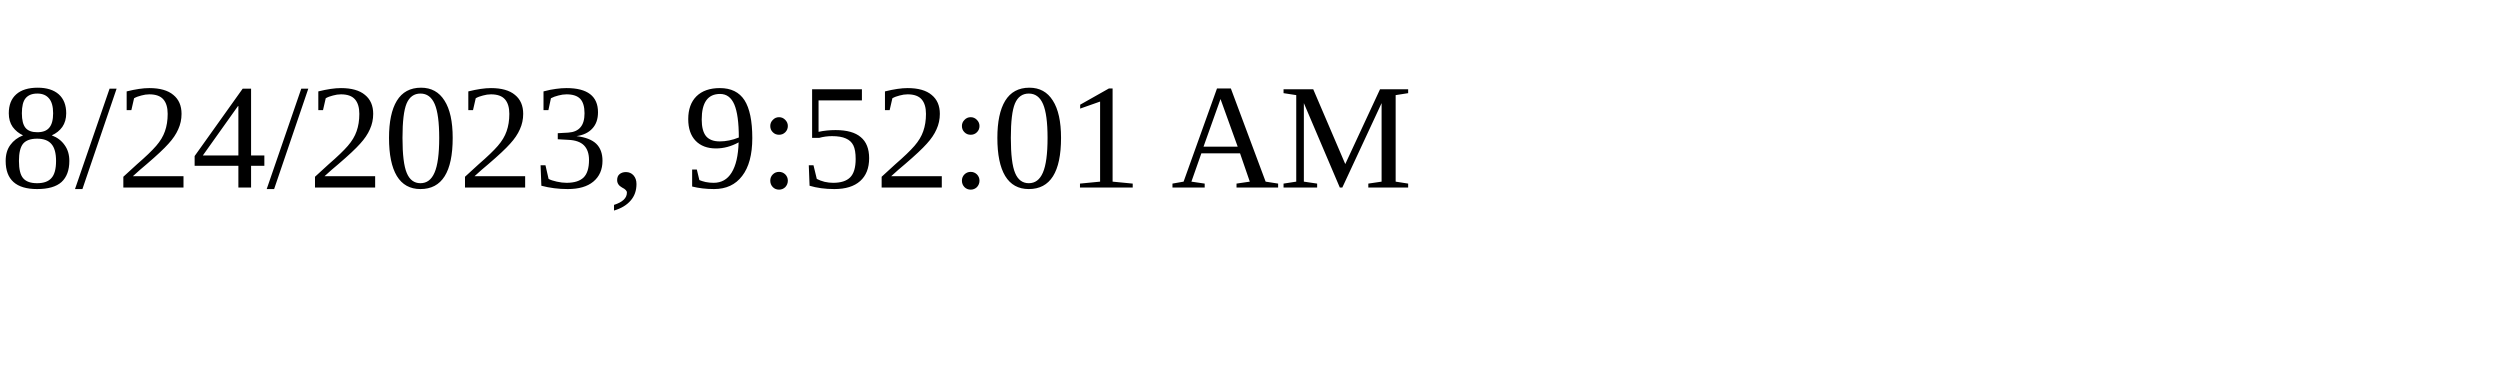
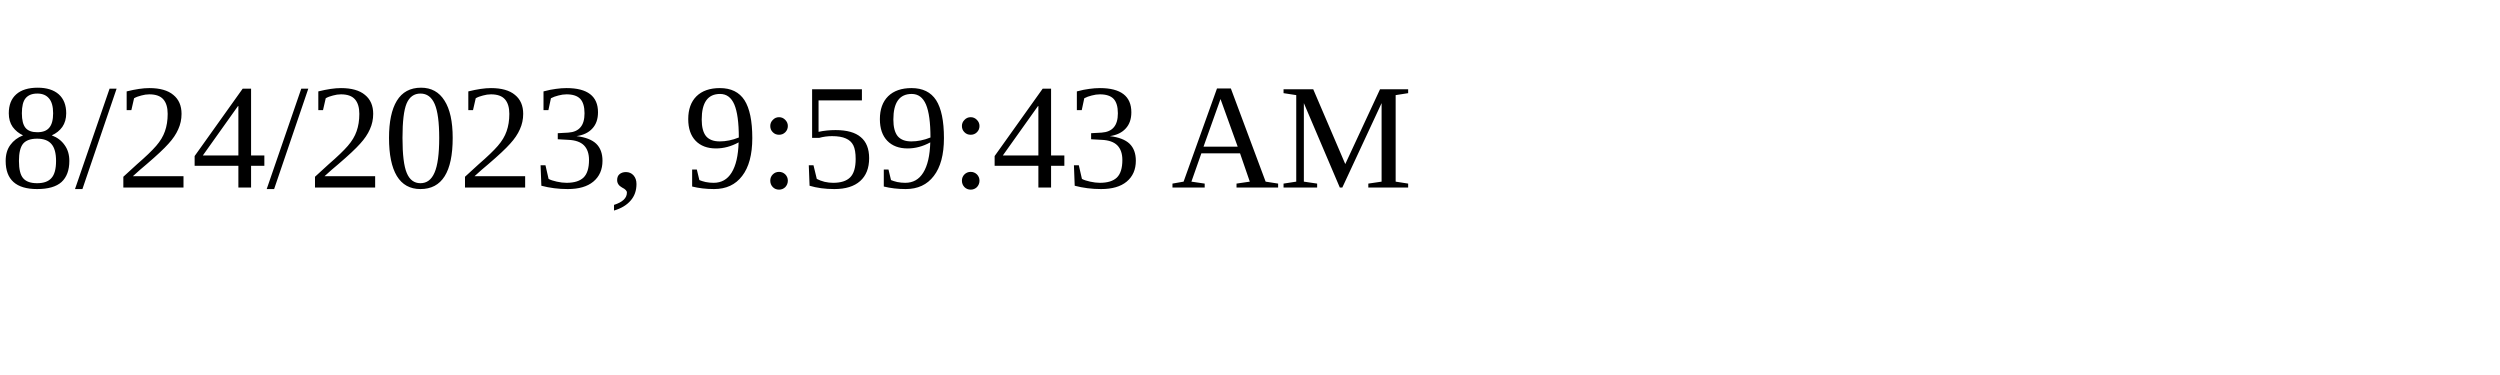
<svg xmlns="http://www.w3.org/2000/svg" height="30" width="200">
-   <text x="0" y="15">8/24/2023, 9:52:01 AM</text>
+   <text x="0" y="15">8/24/2023, 9:59:43 AM</text>
</svg>
